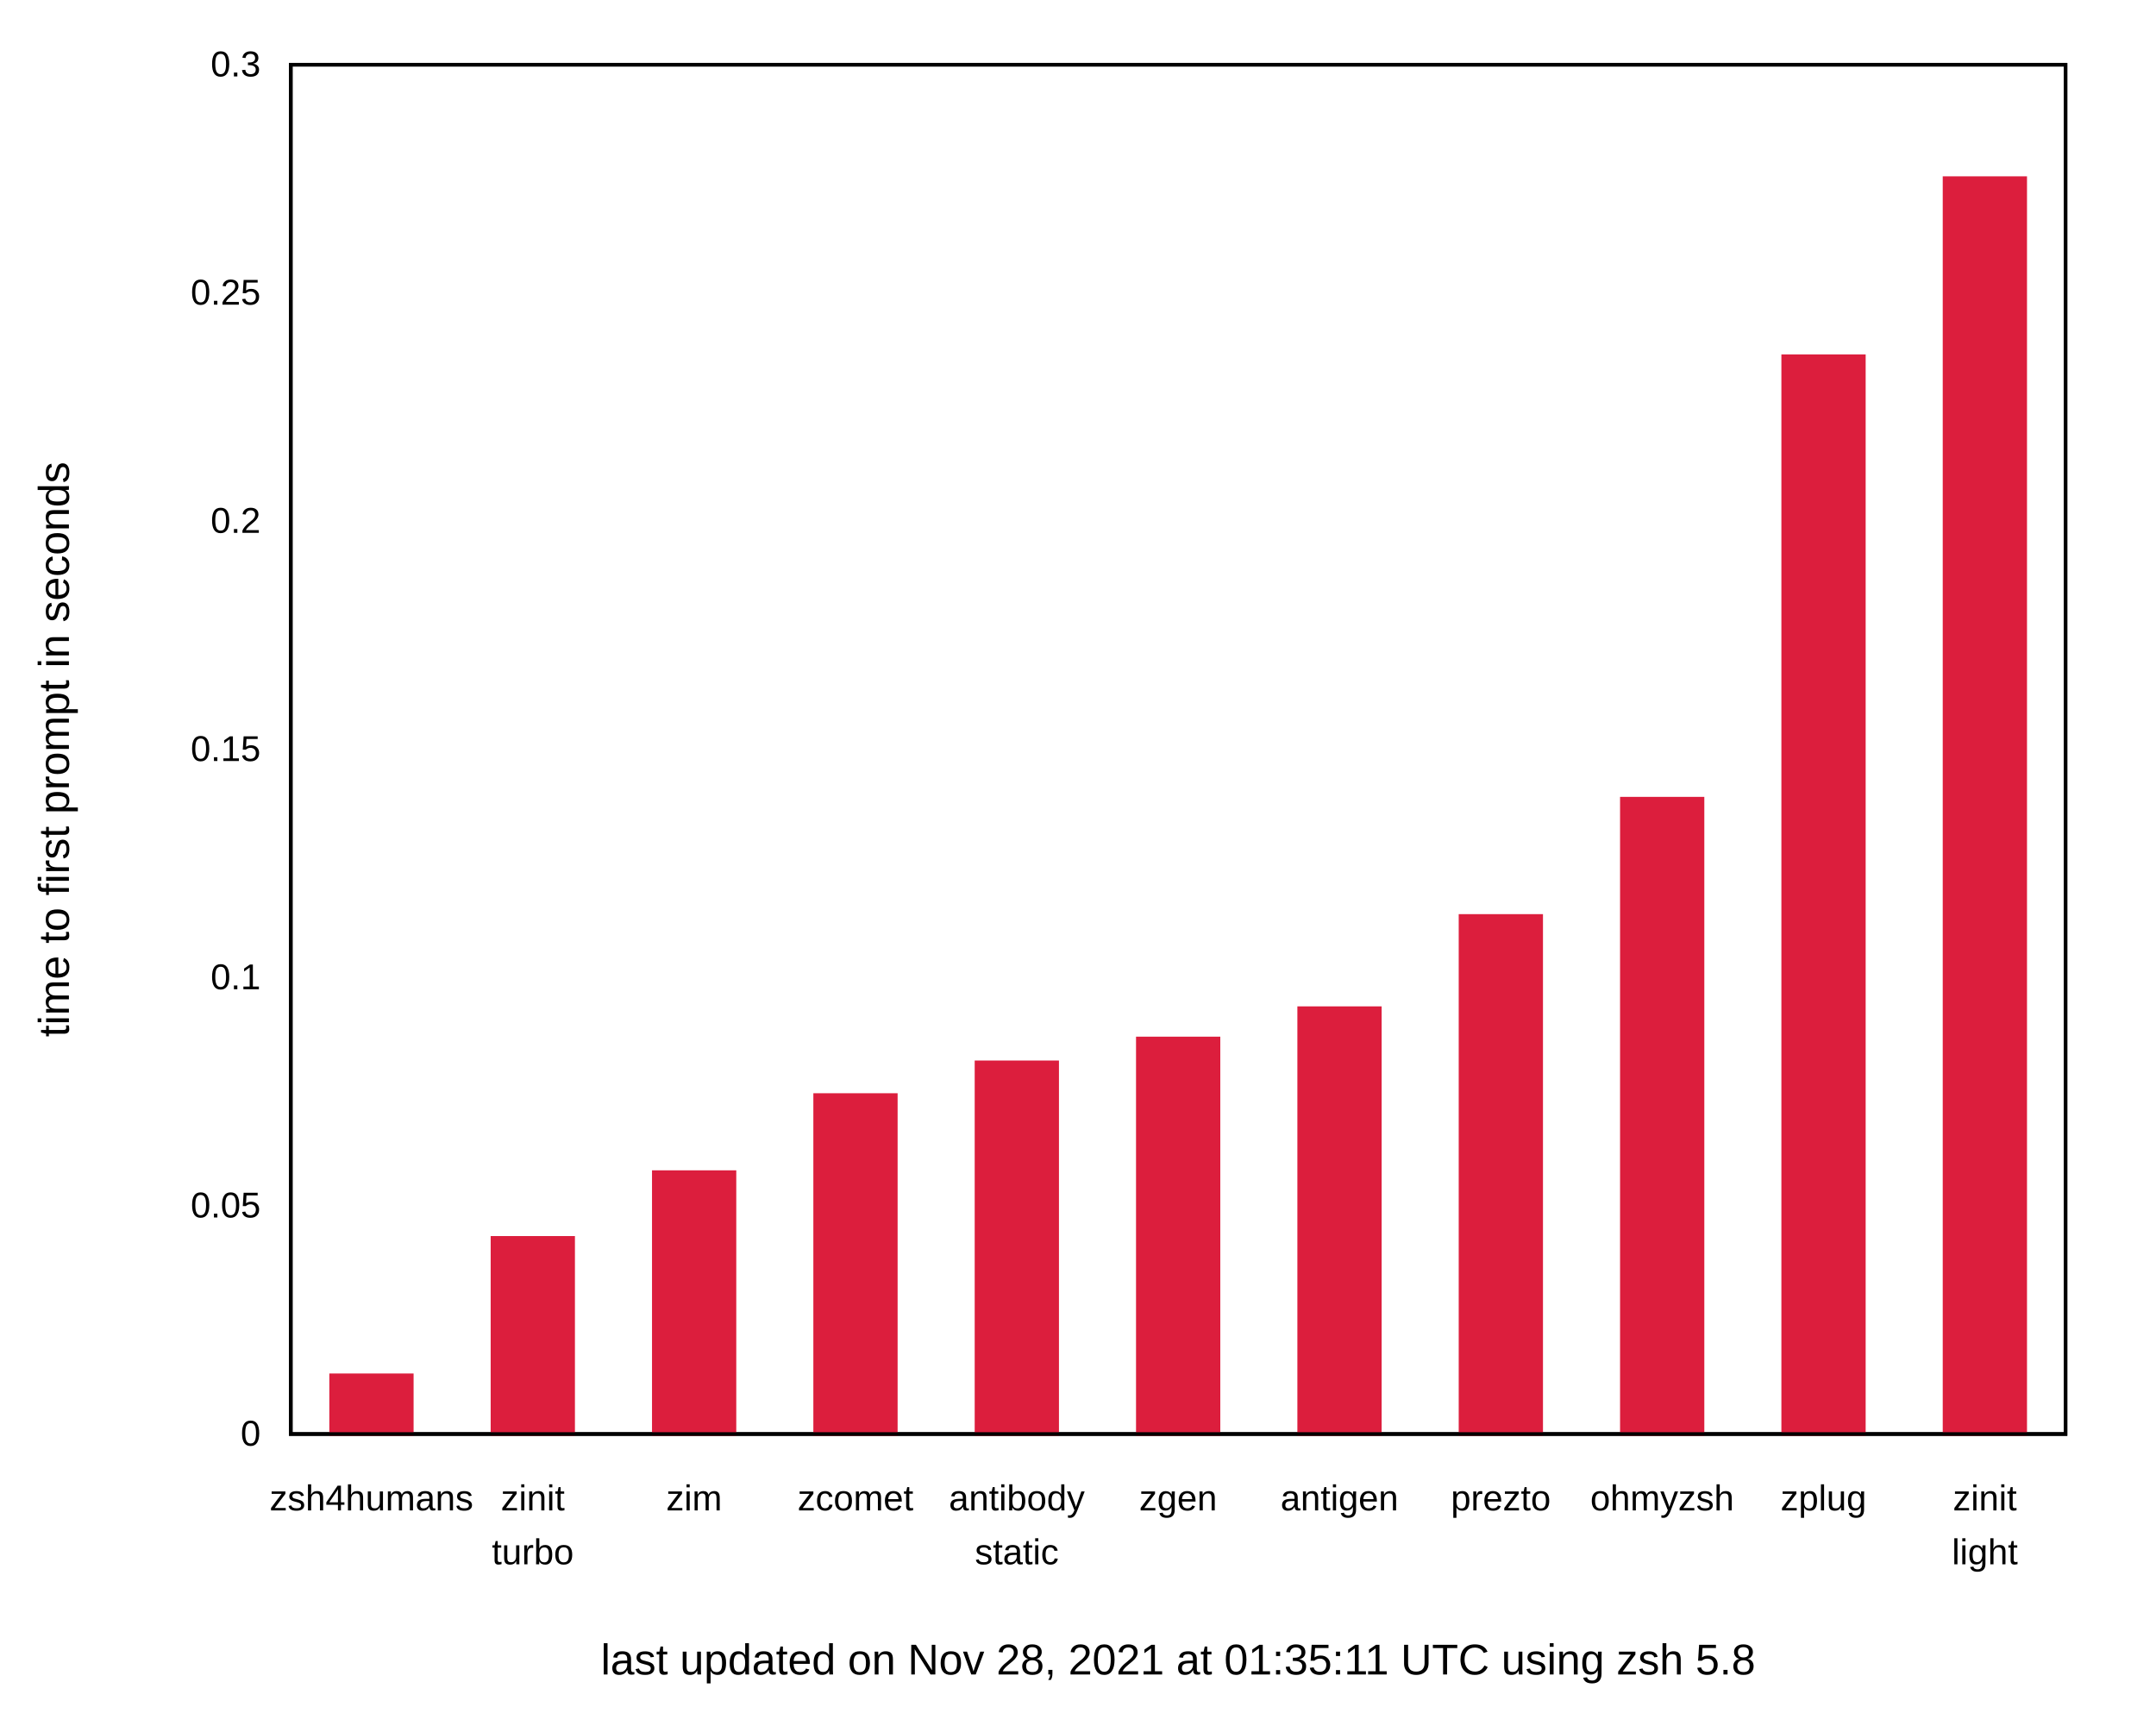
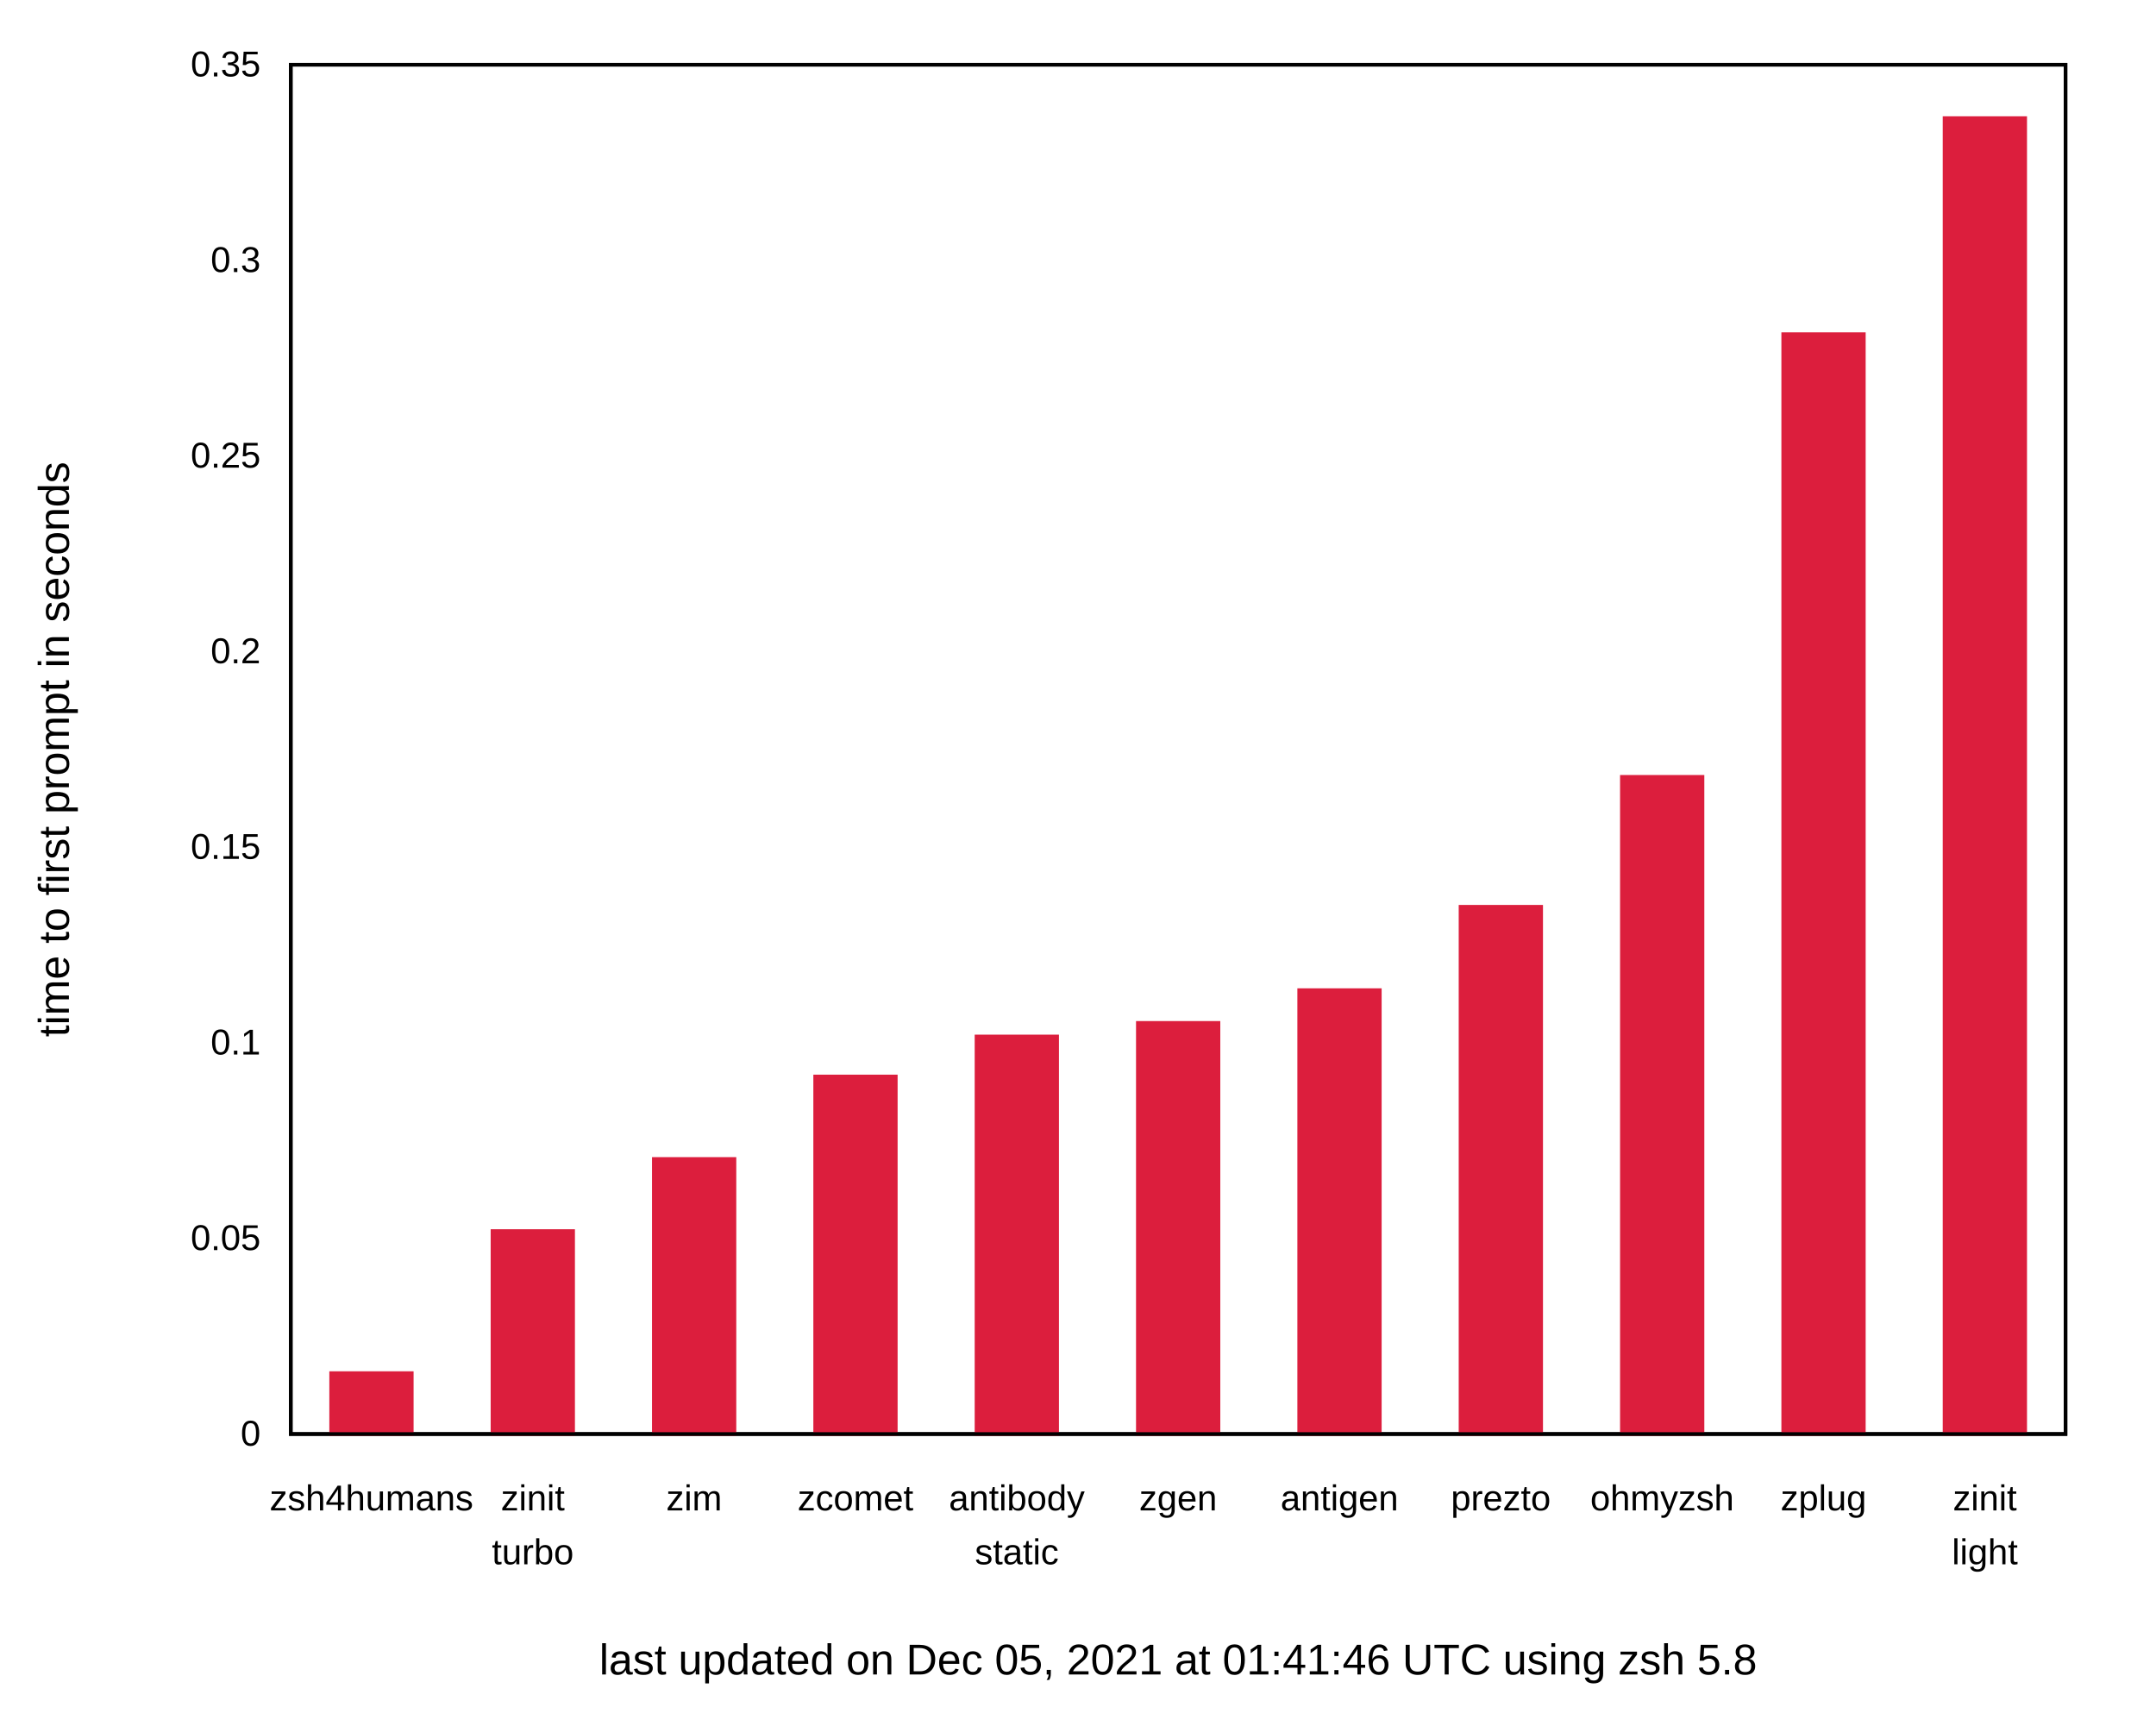
<svg xmlns="http://www.w3.org/2000/svg" xmlns:xlink="http://www.w3.org/1999/xlink" width="600" height="480" viewBox="0 0 600 480">
  <g id="gnuplot_canvas">
    <rect x="0" y="0" width="600" height="480" fill="none" />
    <defs>
      <circle id="gpDot" r="0.5" stroke-width="0.5" stroke="currentColor" />
      <path id="gpPt0" stroke-width="0.222" stroke="currentColor" d="M-1,0 h2 M0,-1 v2" />
      <path id="gpPt1" stroke-width="0.222" stroke="currentColor" d="M-1,-1 L1,1 M1,-1 L-1,1" />
      <path id="gpPt2" stroke-width="0.222" stroke="currentColor" d="M-1,0 L1,0 M0,-1 L0,1 M-1,-1 L1,1 M-1,1 L1,-1" />
      <rect id="gpPt3" stroke-width="0.222" stroke="currentColor" x="-1" y="-1" width="2" height="2" />
      <rect id="gpPt4" stroke-width="0.222" stroke="currentColor" fill="currentColor" x="-1" y="-1" width="2" height="2" />
      <circle id="gpPt5" stroke-width="0.222" stroke="currentColor" cx="0" cy="0" r="1" />
      <use xlink:href="#gpPt5" id="gpPt6" fill="currentColor" stroke="none" />
      <path id="gpPt7" stroke-width="0.222" stroke="currentColor" d="M0,-1.33 L-1.33,0.67 L1.33,0.67 z" />
      <use xlink:href="#gpPt7" id="gpPt8" fill="currentColor" stroke="none" />
      <use xlink:href="#gpPt7" id="gpPt9" stroke="currentColor" transform="rotate(180)" />
      <use xlink:href="#gpPt9" id="gpPt10" fill="currentColor" stroke="none" />
      <use xlink:href="#gpPt3" id="gpPt11" stroke="currentColor" transform="rotate(45)" />
      <use xlink:href="#gpPt11" id="gpPt12" fill="currentColor" stroke="none" />
      <path id="gpPt13" stroke-width="0.222" stroke="currentColor" d="M0,1.330 L1.265,0.411 L0.782,-1.067 L-0.782,-1.076 L-1.265,0.411 z" />
      <use xlink:href="#gpPt13" id="gpPt14" fill="currentColor" stroke="none" />
      <filter id="textbox" filterUnits="objectBoundingBox" x="0" y="0" height="1" width="1">
        <feFlood flood-color="white" flood-opacity="1" result="bgnd" />
        <feComposite in="SourceGraphic" in2="bgnd" operator="atop" />
      </filter>
      <filter id="greybox" filterUnits="objectBoundingBox" x="0" y="0" height="1" width="1">
        <feFlood flood-color="lightgrey" flood-opacity="1" result="grey" />
        <feComposite in="SourceGraphic" in2="grey" operator="atop" />
      </filter>
    </defs>
    <g fill="none" color="white" stroke="currentColor" stroke-width="1.00" stroke-linecap="butt" stroke-linejoin="miter">
</g>
    <g fill="none" color="black" stroke="currentColor" stroke-width="1.00" stroke-linecap="butt" stroke-linejoin="miter">
      <g stroke="none" shape-rendering="crispEdges">
        <polygon fill="rgb(255, 255, 255)" points="0.00,480.00 599.99,480.00 599.99,0.01 0.00,0.01 " />
      </g>
    </g>
    <g fill="none" color="black" stroke="currentColor" stroke-width="1.00" stroke-linecap="butt" stroke-linejoin="miter">
      <path stroke="black" d="M80.92,399.00 M574.82,399.00  " />
      <g transform="translate(72.53,402.25)" stroke="none" fill="black" font-family="Arial" font-size="10.00" text-anchor="end">
        <text>
          <tspan font-family="Arial"> 0</tspan>
        </text>
      </g>
    </g>
    <g fill="none" color="black" stroke="currentColor" stroke-width="1.00" stroke-linecap="butt" stroke-linejoin="miter">
-       <path stroke="black" d="M80.92,335.50 M574.82,335.50  " />
-       <g transform="translate(72.53,338.75)" stroke="none" fill="black" font-family="Arial" font-size="10.00" text-anchor="end">
+       <path stroke="black" d="M80.92,344.57 M574.82,344.57  " />
+       <g transform="translate(72.53,347.82)" stroke="none" fill="black" font-family="Arial" font-size="10.00" text-anchor="end">
        <text>
          <tspan font-family="Arial"> 0.05</tspan>
        </text>
      </g>
    </g>
    <g fill="none" color="black" stroke="currentColor" stroke-width="1.00" stroke-linecap="butt" stroke-linejoin="miter">
-       <path stroke="black" d="M80.92,272.00 M574.82,272.00  " />
-       <g transform="translate(72.53,275.25)" stroke="none" fill="black" font-family="Arial" font-size="10.00" text-anchor="end">
+       <path stroke="black" d="M80.92,290.15 M574.82,290.15  " />
+       <g transform="translate(72.53,293.40)" stroke="none" fill="black" font-family="Arial" font-size="10.00" text-anchor="end">
        <text>
          <tspan font-family="Arial"> 0.1</tspan>
        </text>
      </g>
    </g>
    <g fill="none" color="black" stroke="currentColor" stroke-width="1.00" stroke-linecap="butt" stroke-linejoin="miter">
-       <path stroke="black" d="M80.92,208.50 M574.82,208.50  " />
-       <g transform="translate(72.53,211.75)" stroke="none" fill="black" font-family="Arial" font-size="10.00" text-anchor="end">
+       <path stroke="black" d="M80.92,235.72 M574.82,235.72  " />
+       <g transform="translate(72.53,238.97)" stroke="none" fill="black" font-family="Arial" font-size="10.00" text-anchor="end">
        <text>
          <tspan font-family="Arial"> 0.15</tspan>
        </text>
      </g>
    </g>
    <g fill="none" color="black" stroke="currentColor" stroke-width="1.00" stroke-linecap="butt" stroke-linejoin="miter">
-       <path stroke="black" d="M80.92,145.01 M574.82,145.01  " />
-       <g transform="translate(72.53,148.26)" stroke="none" fill="black" font-family="Arial" font-size="10.00" text-anchor="end">
+       <path stroke="black" d="M80.92,181.29 M574.82,181.29  " />
+       <g transform="translate(72.53,184.54)" stroke="none" fill="black" font-family="Arial" font-size="10.00" text-anchor="end">
        <text>
          <tspan font-family="Arial"> 0.2</tspan>
        </text>
      </g>
    </g>
    <g fill="none" color="black" stroke="currentColor" stroke-width="1.00" stroke-linecap="butt" stroke-linejoin="miter">
-       <path stroke="black" d="M80.92,81.51 M574.82,81.51  " />
-       <g transform="translate(72.53,84.76)" stroke="none" fill="black" font-family="Arial" font-size="10.00" text-anchor="end">
+       <path stroke="black" d="M80.92,126.86 M574.82,126.86  " />
+       <g transform="translate(72.53,130.11)" stroke="none" fill="black" font-family="Arial" font-size="10.00" text-anchor="end">
        <text>
          <tspan font-family="Arial"> 0.25</tspan>
+         </text>
+       </g>
+     </g>
+     <g fill="none" color="black" stroke="currentColor" stroke-width="1.00" stroke-linecap="butt" stroke-linejoin="miter">
+       <path stroke="black" d="M80.92,72.44 M574.82,72.44  " />
+       <g transform="translate(72.53,75.69)" stroke="none" fill="black" font-family="Arial" font-size="10.00" text-anchor="end">
+         <text>
+           <tspan font-family="Arial"> 0.3</tspan>
        </text>
      </g>
    </g>
    <g fill="none" color="black" stroke="currentColor" stroke-width="1.00" stroke-linecap="butt" stroke-linejoin="miter">
      <path stroke="black" d="M80.92,18.01 M574.82,18.01  " />
      <g transform="translate(72.53,21.26)" stroke="none" fill="black" font-family="Arial" font-size="10.00" text-anchor="end">
        <text>
-           <tspan font-family="Arial"> 0.3</tspan>
+           <tspan font-family="Arial"> 0.35</tspan>
        </text>
      </g>
    </g>
    <g fill="none" color="black" stroke="currentColor" stroke-width="1.00" stroke-linecap="butt" stroke-linejoin="miter">
      <path stroke="black" d="M103.37,399.00 M103.37,18.01  " />
      <g transform="translate(103.37,420.25)" stroke="none" fill="black" font-family="Arial" font-size="10.00" text-anchor="middle">
        <text>
          <tspan font-family="Arial">zsh4humans</tspan>
        </text>
      </g>
    </g>
    <g fill="none" color="black" stroke="currentColor" stroke-width="1.00" stroke-linecap="butt" stroke-linejoin="miter">
      <path stroke="black" d="M148.27,399.00 M148.27,18.01  " />
      <g transform="translate(148.27,420.25)" stroke="none" fill="black" font-family="Arial" font-size="10.00" text-anchor="middle">
        <text>
          <tspan font-family="Arial">zinit</tspan>
        </text>
      </g>
      <g transform="translate(148.27,435.25)" stroke="none" fill="black" font-family="Arial" font-size="10.00" text-anchor="middle">
        <text>
          <tspan font-family="Arial">turbo</tspan>
        </text>
      </g>
    </g>
    <g fill="none" color="black" stroke="currentColor" stroke-width="1.00" stroke-linecap="butt" stroke-linejoin="miter">
      <path stroke="black" d="M193.17,399.00 M193.17,18.01  " />
      <g transform="translate(193.17,420.25)" stroke="none" fill="black" font-family="Arial" font-size="10.00" text-anchor="middle">
        <text>
          <tspan font-family="Arial">zim</tspan>
        </text>
      </g>
    </g>
    <g fill="none" color="black" stroke="currentColor" stroke-width="1.00" stroke-linecap="butt" stroke-linejoin="miter">
      <path stroke="black" d="M238.07,399.00 M238.07,18.01  " />
      <g transform="translate(238.07,420.25)" stroke="none" fill="black" font-family="Arial" font-size="10.00" text-anchor="middle">
        <text>
          <tspan font-family="Arial">zcomet</tspan>
        </text>
      </g>
    </g>
    <g fill="none" color="black" stroke="currentColor" stroke-width="1.00" stroke-linecap="butt" stroke-linejoin="miter">
      <path stroke="black" d="M282.97,399.00 M282.97,18.01  " />
      <g transform="translate(282.97,420.25)" stroke="none" fill="black" font-family="Arial" font-size="10.00" text-anchor="middle">
        <text>
          <tspan font-family="Arial">antibody</tspan>
        </text>
      </g>
      <g transform="translate(282.97,435.25)" stroke="none" fill="black" font-family="Arial" font-size="10.00" text-anchor="middle">
        <text>
          <tspan font-family="Arial">static</tspan>
        </text>
      </g>
    </g>
    <g fill="none" color="black" stroke="currentColor" stroke-width="1.00" stroke-linecap="butt" stroke-linejoin="miter">
      <path stroke="black" d="M327.87,399.00 M327.87,18.01  " />
      <g transform="translate(327.87,420.25)" stroke="none" fill="black" font-family="Arial" font-size="10.00" text-anchor="middle">
        <text>
          <tspan font-family="Arial">zgen</tspan>
        </text>
      </g>
    </g>
    <g fill="none" color="black" stroke="currentColor" stroke-width="1.00" stroke-linecap="butt" stroke-linejoin="miter">
      <path stroke="black" d="M372.77,399.00 M372.77,18.01  " />
      <g transform="translate(372.77,420.25)" stroke="none" fill="black" font-family="Arial" font-size="10.00" text-anchor="middle">
        <text>
          <tspan font-family="Arial">antigen</tspan>
        </text>
      </g>
    </g>
    <g fill="none" color="black" stroke="currentColor" stroke-width="1.00" stroke-linecap="butt" stroke-linejoin="miter">
      <path stroke="black" d="M417.67,399.00 M417.67,18.01  " />
      <g transform="translate(417.67,420.25)" stroke="none" fill="black" font-family="Arial" font-size="10.00" text-anchor="middle">
        <text>
          <tspan font-family="Arial">prezto</tspan>
        </text>
      </g>
    </g>
    <g fill="none" color="black" stroke="currentColor" stroke-width="1.00" stroke-linecap="butt" stroke-linejoin="miter">
      <path stroke="black" d="M462.57,399.00 M462.57,18.01  " />
      <g transform="translate(462.57,420.25)" stroke="none" fill="black" font-family="Arial" font-size="10.00" text-anchor="middle">
        <text>
          <tspan font-family="Arial">ohmyzsh</tspan>
        </text>
      </g>
    </g>
    <g fill="none" color="black" stroke="currentColor" stroke-width="1.00" stroke-linecap="butt" stroke-linejoin="miter">
      <path stroke="black" d="M507.47,399.00 M507.47,18.01  " />
      <g transform="translate(507.47,420.25)" stroke="none" fill="black" font-family="Arial" font-size="10.00" text-anchor="middle">
        <text>
          <tspan font-family="Arial">zplug</tspan>
        </text>
      </g>
    </g>
    <g fill="none" color="black" stroke="currentColor" stroke-width="1.00" stroke-linecap="butt" stroke-linejoin="miter">
      <path stroke="black" d="M552.37,399.00 M552.37,18.01  " />
      <g transform="translate(552.37,420.25)" stroke="none" fill="black" font-family="Arial" font-size="10.00" text-anchor="middle">
        <text>
          <tspan font-family="Arial">zinit</tspan>
        </text>
      </g>
      <g transform="translate(552.37,435.25)" stroke="none" fill="black" font-family="Arial" font-size="10.00" text-anchor="middle">
        <text>
          <tspan font-family="Arial">light</tspan>
        </text>
      </g>
    </g>
    <g fill="none" color="black" stroke="currentColor" stroke-width="1.00" stroke-linecap="butt" stroke-linejoin="miter">
</g>
    <g fill="none" color="black" stroke="currentColor" stroke-width="1.00" stroke-linecap="butt" stroke-linejoin="miter">
      <path stroke="black" d="M80.92,18.01 L80.92,399.00 L574.82,399.00 L574.82,18.01 L80.92,18.01 Z  " />
      <g transform="translate(327.87,465.90)" stroke="none" fill="black" font-family="Arial" font-size="12.00" text-anchor="middle">
        <text>
-           <tspan font-family="Arial">last updated on Nov 28, 2021 at 01:35:11 UTC using zsh 5.8</tspan>
+           <tspan font-family="Arial">last updated on Dec 05, 2021 at 01:41:46 UTC using zsh 5.8</tspan>
        </text>
      </g>
    </g>
    <g fill="none" color="black" stroke="currentColor" stroke-width="1.00" stroke-linecap="butt" stroke-linejoin="miter">
      <g transform="translate(19.18,208.51) rotate(270)" stroke="none" fill="black" font-family="Arial" font-size="12.00" text-anchor="middle">
        <text>
          <tspan font-family="Arial">time to first prompt in seconds</tspan>
        </text>
      </g>
    </g>
    <g fill="none" color="black" stroke="currentColor" stroke-width="1.00" stroke-linecap="butt" stroke-linejoin="miter">
</g>
    <g id="gnuplot_plot_1">
      <g fill="none" color="black" stroke="currentColor" stroke-width="1.00" stroke-linecap="butt" stroke-linejoin="miter">
        <g stroke="none" shape-rendering="crispEdges">
-           <polygon fill="rgb(220,  30,  61)" points="92.15,399.00 114.61,399.00 114.61,382.65 92.15,382.65 " />
-         </g>
-         <path stroke="rgb(220,  30,  61)" d="M92.15,399.00 L92.15,382.66 L114.60,382.66 L114.60,399.00 L92.15,399.00 Z  " />
-         <g stroke="none" shape-rendering="crispEdges">
-           <polygon fill="rgb(220,  30,  61)" points="137.05,399.00 159.51,399.00 159.51,344.41 137.05,344.41 " />
-         </g>
-         <path stroke="rgb(220,  30,  61)" d="M137.05,399.00 L137.05,344.42 L159.50,344.42 L159.50,399.00 L137.05,399.00 Z  " />
-         <g stroke="none" shape-rendering="crispEdges">
-           <polygon fill="rgb(220,  30,  61)" points="181.95,399.00 204.41,399.00 204.41,326.12 181.95,326.12 " />
-         </g>
-         <path stroke="rgb(220,  30,  61)" d="M181.95,399.00 L181.95,326.13 L204.40,326.13 L204.40,399.00 L181.95,399.00 Z  " />
-         <g stroke="none" shape-rendering="crispEdges">
-           <polygon fill="rgb(220,  30,  61)" points="226.85,399.00 249.31,399.00 249.31,304.67 226.85,304.67 " />
-         </g>
-         <path stroke="rgb(220,  30,  61)" d="M226.85,399.00 L226.85,304.68 L249.30,304.68 L249.30,399.00 L226.85,399.00 Z  " />
-         <g stroke="none" shape-rendering="crispEdges">
-           <polygon fill="rgb(220,  30,  61)" points="271.75,399.00 294.21,399.00 294.21,295.57 271.75,295.57 " />
-         </g>
-         <path stroke="rgb(220,  30,  61)" d="M271.75,399.00 L271.75,295.58 L294.20,295.58 L294.20,399.00 L271.75,399.00 Z  " />
-         <g stroke="none" shape-rendering="crispEdges">
-           <polygon fill="rgb(220,  30,  61)" points="316.65,399.00 339.11,399.00 339.11,288.93 316.65,288.93 " />
-         </g>
-         <path stroke="rgb(220,  30,  61)" d="M316.65,399.00 L316.65,288.94 L339.10,288.94 L339.10,399.00 L316.65,399.00 Z  " />
-         <g stroke="none" shape-rendering="crispEdges">
-           <polygon fill="rgb(220,  30,  61)" points="361.55,399.00 384.01,399.00 384.01,280.50 361.55,280.50 " />
-         </g>
-         <path stroke="rgb(220,  30,  61)" d="M361.55,399.00 L361.55,280.51 L384.00,280.51 L384.00,399.00 L361.55,399.00 Z  " />
-         <g stroke="none" shape-rendering="crispEdges">
-           <polygon fill="rgb(220,  30,  61)" points="406.45,399.00 428.91,399.00 428.91,254.84 406.45,254.84 " />
-         </g>
-         <path stroke="rgb(220,  30,  61)" d="M406.45,399.00 L406.45,254.85 L428.90,254.85 L428.90,399.00 L406.45,399.00 Z  " />
-         <g stroke="none" shape-rendering="crispEdges">
-           <polygon fill="rgb(220,  30,  61)" points="451.35,399.00 473.81,399.00 473.81,222.21 451.35,222.21 " />
-         </g>
-         <path stroke="rgb(220,  30,  61)" d="M451.35,399.00 L451.35,222.22 L473.80,222.22 L473.80,399.00 L451.35,399.00 Z  " />
-         <g stroke="none" shape-rendering="crispEdges">
-           <polygon fill="rgb(220,  30,  61)" points="496.25,399.00 518.71,399.00 518.71,99.10 496.25,99.10 " />
-         </g>
-         <path stroke="rgb(220,  30,  61)" d="M496.25,399.00 L496.25,99.11 L518.70,99.11 L518.70,399.00 L496.25,399.00 Z  " />
-         <g stroke="none" shape-rendering="crispEdges">
-           <polygon fill="rgb(220,  30,  61)" points="541.15,399.00 563.61,399.00 563.61,49.55 541.15,49.55 " />
-         </g>
-         <path stroke="rgb(220,  30,  61)" d="M541.15,399.00 L541.15,49.56 L563.60,49.56 L563.60,399.00 L541.15,399.00 Z  " />
+           <polygon fill="rgb(220,  30,  61)" points="92.15,399.00 114.61,399.00 114.61,382.04 92.15,382.04 " />
+         </g>
+         <path stroke="rgb(220,  30,  61)" d="M92.15,399.00 L92.15,382.05 L114.60,382.05 L114.60,399.00 L92.15,399.00 Z  " />
+         <g stroke="none" shape-rendering="crispEdges">
+           <polygon fill="rgb(220,  30,  61)" points="137.05,399.00 159.51,399.00 159.51,342.51 137.05,342.51 " />
+         </g>
+         <path stroke="rgb(220,  30,  61)" d="M137.05,399.00 L137.05,342.52 L159.50,342.52 L159.50,399.00 L137.05,399.00 Z  " />
+         <g stroke="none" shape-rendering="crispEdges">
+           <polygon fill="rgb(220,  30,  61)" points="181.95,399.00 204.41,399.00 204.41,322.45 181.95,322.45 " />
+         </g>
+         <path stroke="rgb(220,  30,  61)" d="M181.95,399.00 L181.95,322.46 L204.40,322.46 L204.40,399.00 L181.95,399.00 Z  " />
+         <g stroke="none" shape-rendering="crispEdges">
+           <polygon fill="rgb(220,  30,  61)" points="226.85,399.00 249.31,399.00 249.31,299.50 226.85,299.50 " />
+         </g>
+         <path stroke="rgb(220,  30,  61)" d="M226.85,399.00 L226.85,299.51 L249.30,299.51 L249.30,399.00 L226.85,399.00 Z  " />
+         <g stroke="none" shape-rendering="crispEdges">
+           <polygon fill="rgb(220,  30,  61)" points="271.75,399.00 294.21,399.00 294.21,288.37 271.75,288.37 " />
+         </g>
+         <path stroke="rgb(220,  30,  61)" d="M271.75,399.00 L271.75,288.38 L294.20,288.38 L294.20,399.00 L271.75,399.00 Z  " />
+         <g stroke="none" shape-rendering="crispEdges">
+           <polygon fill="rgb(220,  30,  61)" points="316.65,399.00 339.11,399.00 339.11,284.59 316.65,284.59 " />
+         </g>
+         <path stroke="rgb(220,  30,  61)" d="M316.65,399.00 L316.65,284.60 L339.10,284.60 L339.10,399.00 L316.65,399.00 Z  " />
+         <g stroke="none" shape-rendering="crispEdges">
+           <polygon fill="rgb(220,  30,  61)" points="361.55,399.00 384.01,399.00 384.01,275.48 361.55,275.48 " />
+         </g>
+         <path stroke="rgb(220,  30,  61)" d="M361.55,399.00 L361.55,275.49 L384.00,275.49 L384.00,399.00 L361.55,399.00 Z  " />
+         <g stroke="none" shape-rendering="crispEdges">
+           <polygon fill="rgb(220,  30,  61)" points="406.45,399.00 428.91,399.00 428.91,252.28 406.45,252.28 " />
+         </g>
+         <path stroke="rgb(220,  30,  61)" d="M406.45,399.00 L406.45,252.29 L428.90,252.29 L428.90,399.00 L406.45,399.00 Z  " />
+         <g stroke="none" shape-rendering="crispEdges">
+           <polygon fill="rgb(220,  30,  61)" points="451.35,399.00 473.81,399.00 473.81,216.13 451.35,216.13 " />
+         </g>
+         <path stroke="rgb(220,  30,  61)" d="M451.35,399.00 L451.35,216.14 L473.80,216.14 L473.80,399.00 L451.35,399.00 Z  " />
+         <g stroke="none" shape-rendering="crispEdges">
+           <polygon fill="rgb(220,  30,  61)" points="496.25,399.00 518.71,399.00 518.71,92.96 496.25,92.96 " />
+         </g>
+         <path stroke="rgb(220,  30,  61)" d="M496.25,399.00 L496.25,92.97 L518.70,92.97 L518.70,399.00 L496.25,399.00 Z  " />
+         <g stroke="none" shape-rendering="crispEdges">
+           <polygon fill="rgb(220,  30,  61)" points="541.15,399.00 563.61,399.00 563.61,32.85 541.15,32.85 " />
+         </g>
+         <path stroke="rgb(220,  30,  61)" d="M541.15,399.00 L541.15,32.86 L563.60,32.86 L563.60,399.00 L541.15,399.00 Z  " />
      </g>
    </g>
    <g fill="none" color="white" stroke="rgb(220,  30,  61)" stroke-width="2.00" stroke-linecap="butt" stroke-linejoin="miter">
</g>
    <g fill="none" color="black" stroke="currentColor" stroke-width="2.00" stroke-linecap="butt" stroke-linejoin="miter">
</g>
    <g fill="none" color="black" stroke="black" stroke-width="1.00" stroke-linecap="butt" stroke-linejoin="miter">
</g>
    <g fill="none" color="black" stroke="currentColor" stroke-width="1.00" stroke-linecap="butt" stroke-linejoin="miter">
      <path stroke="black" d="M80.92,18.01 L80.92,399.00 L574.82,399.00 L574.82,18.01 L80.92,18.01 Z  " />
    </g>
    <g fill="none" color="black" stroke="currentColor" stroke-width="1.00" stroke-linecap="butt" stroke-linejoin="miter">
</g>
  </g>
</svg>
